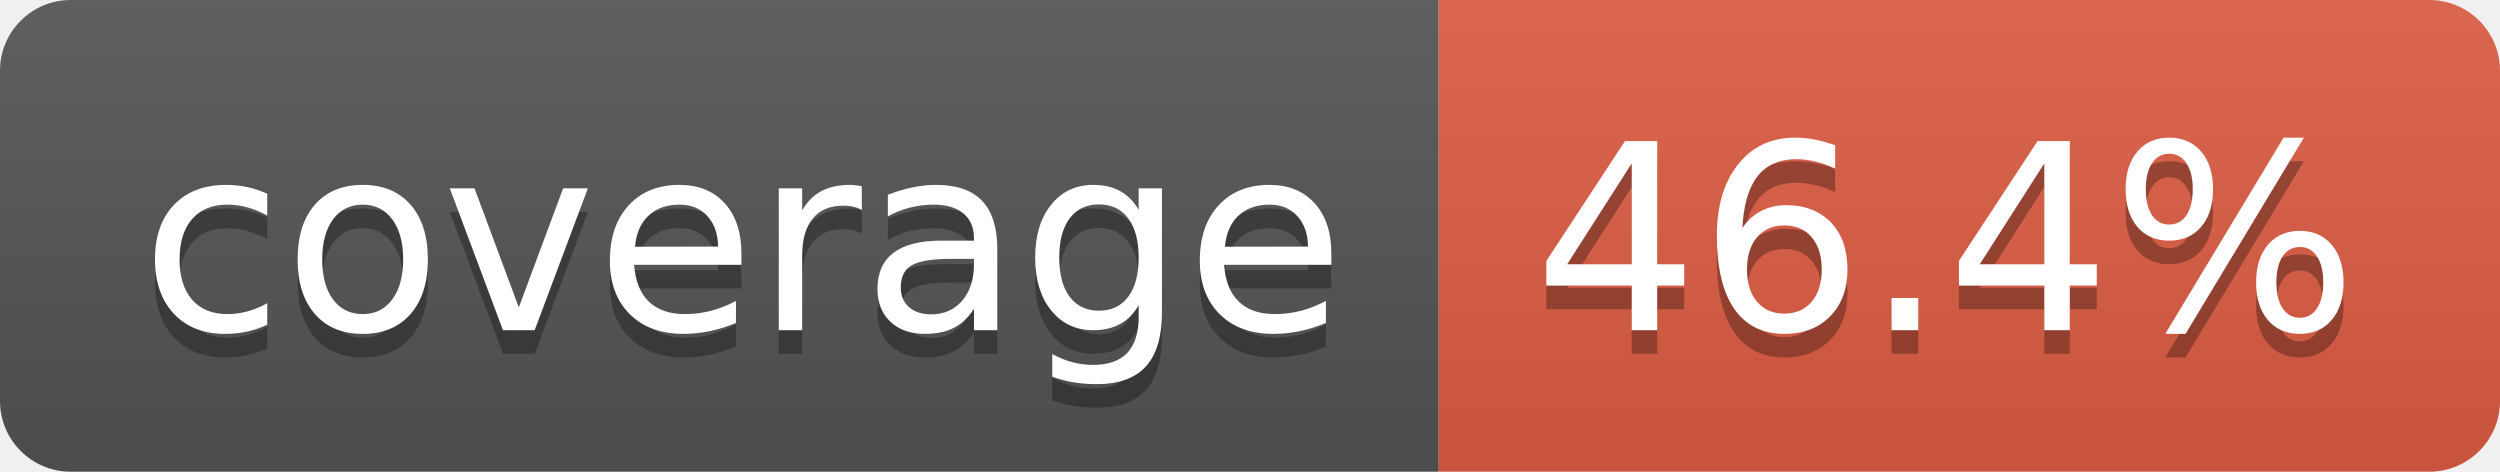
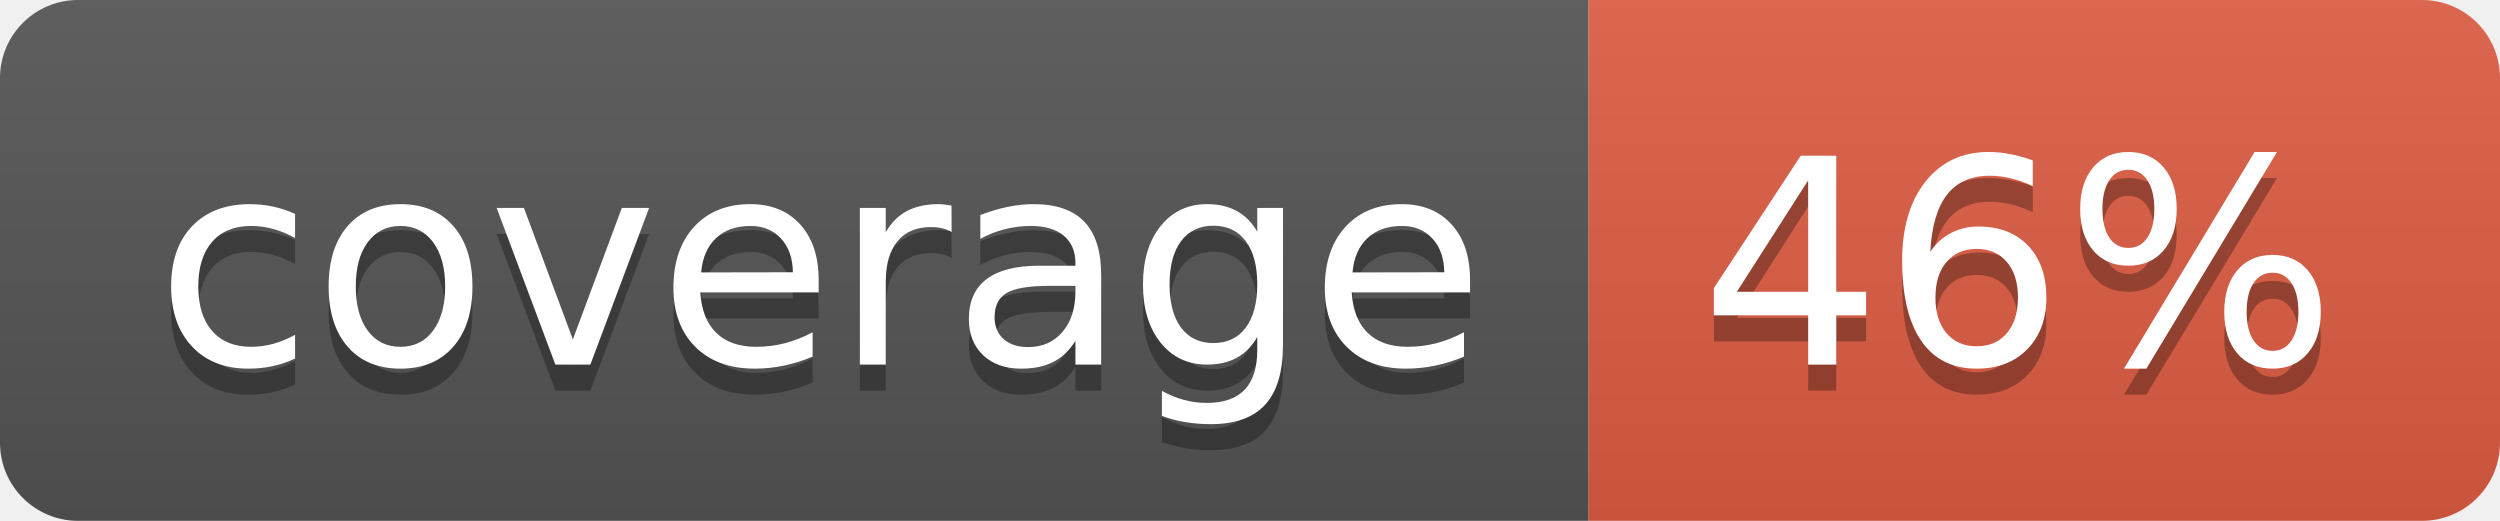
- <svg xmlns="http://www.w3.org/2000/svg" width="106" height="20" role="img" aria-label="coverage: 46.4%">
+ <svg xmlns="http://www.w3.org/2000/svg" width="96" height="20" role="img" aria-label="coverage: 46%">
  <linearGradient id="s" x2="0" y2="100%">
    <stop offset="0" stop-color="#bbb" stop-opacity=".1" />
    <stop offset="1" stop-opacity=".1" />
  </linearGradient>
  <clipPath id="r">
-     <rect width="106" height="20" rx="3" fill="#fff" />
+     <rect width="96" height="20" rx="3" fill="#fff" />
  </clipPath>
  <g clip-path="url(#r)">
    <rect width="61" height="20" fill="#555" />
-     <rect x="61" width="45" height="20" fill="#e05d44" />
-     <rect width="106" height="20" fill="url(#s)" />
+     <rect x="61" width="35" height="20" fill="#e05d44" />
+     <rect width="96" height="20" fill="url(#s)" />
  </g>
  <g fill="#fff" text-anchor="middle" font-family="Verdana,Geneva,DejaVu Sans,sans-serif" text-rendering="geometricPrecision" font-size="110">
    <text aria-hidden="true" x="315" y="150" fill="#010101" fill-opacity=".3" transform="scale(.1)" textLength="510">coverage</text>
    <text x="315" y="140" transform="scale(.1)" fill="#fff" textLength="510">coverage</text>
-     <text aria-hidden="true" x="825" y="150" fill="#010101" fill-opacity=".3" transform="scale(.1)" textLength="350">46.4%</text>
-     <text x="825" y="140" transform="scale(.1)" fill="#fff" textLength="350">46.4%</text>
+     <text aria-hidden="true" x="775" y="150" fill="#010101" fill-opacity=".3" transform="scale(.1)" textLength="245">46%</text>
+     <text x="775" y="140" transform="scale(.1)" fill="#fff" textLength="245">46%</text>
  </g>
</svg>
